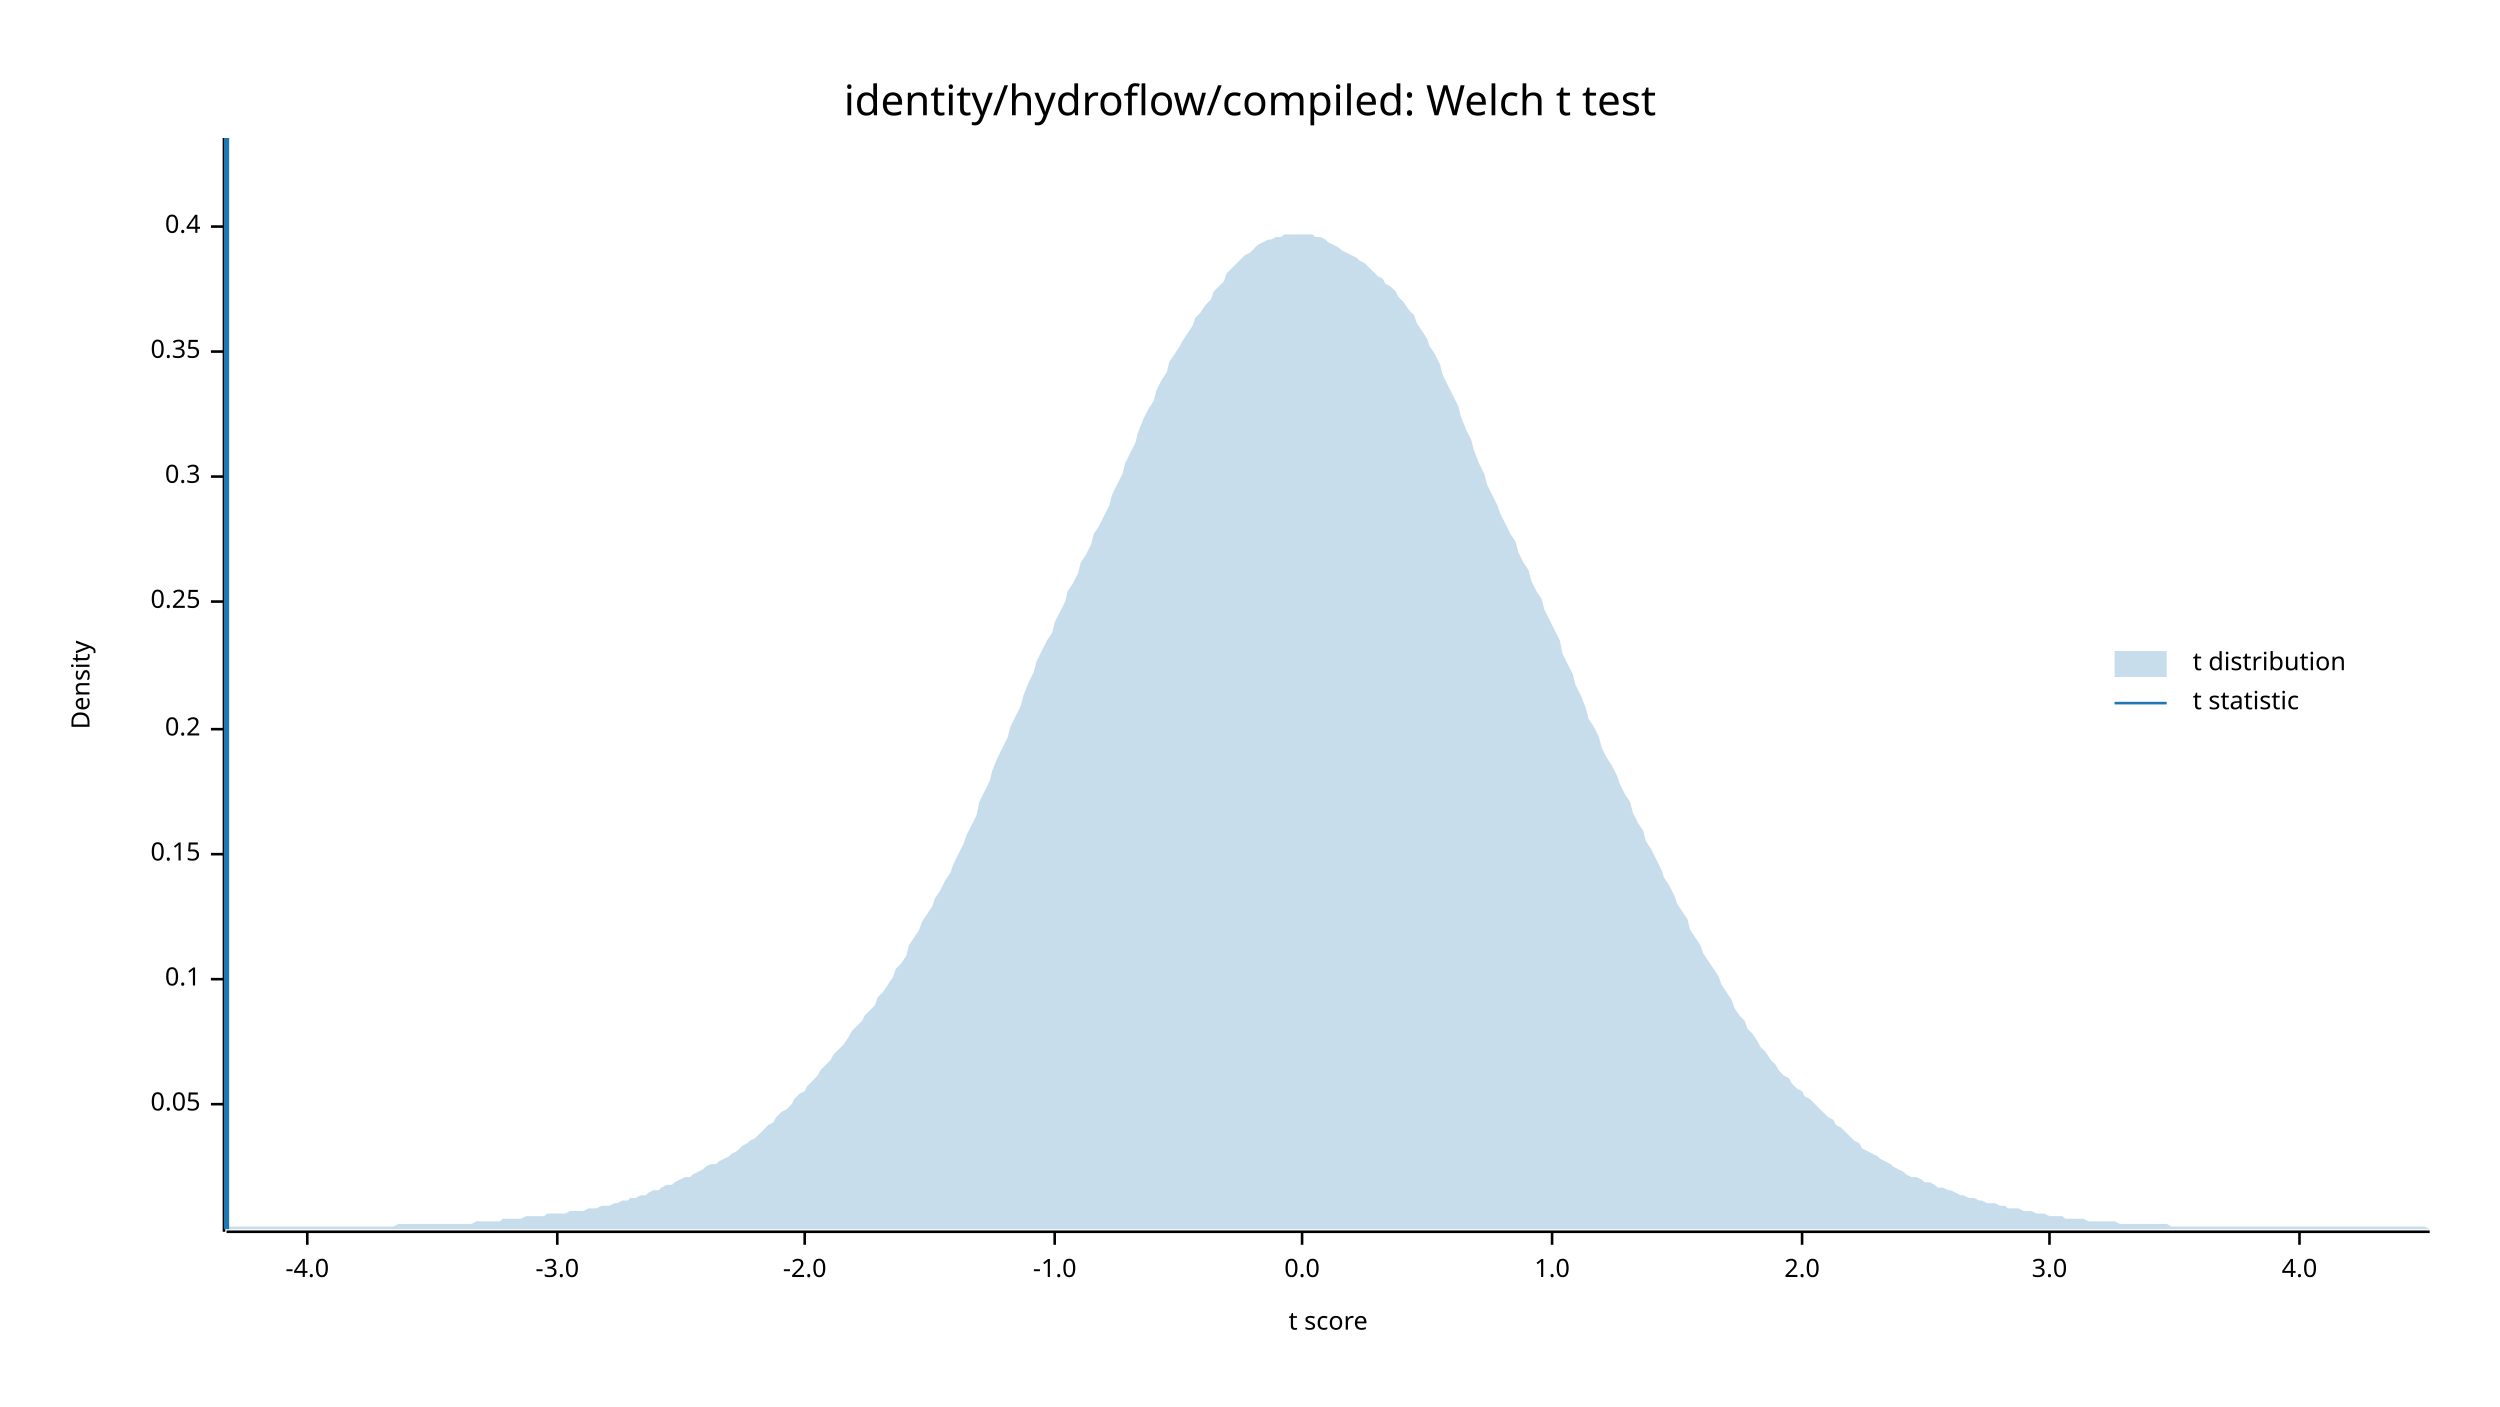
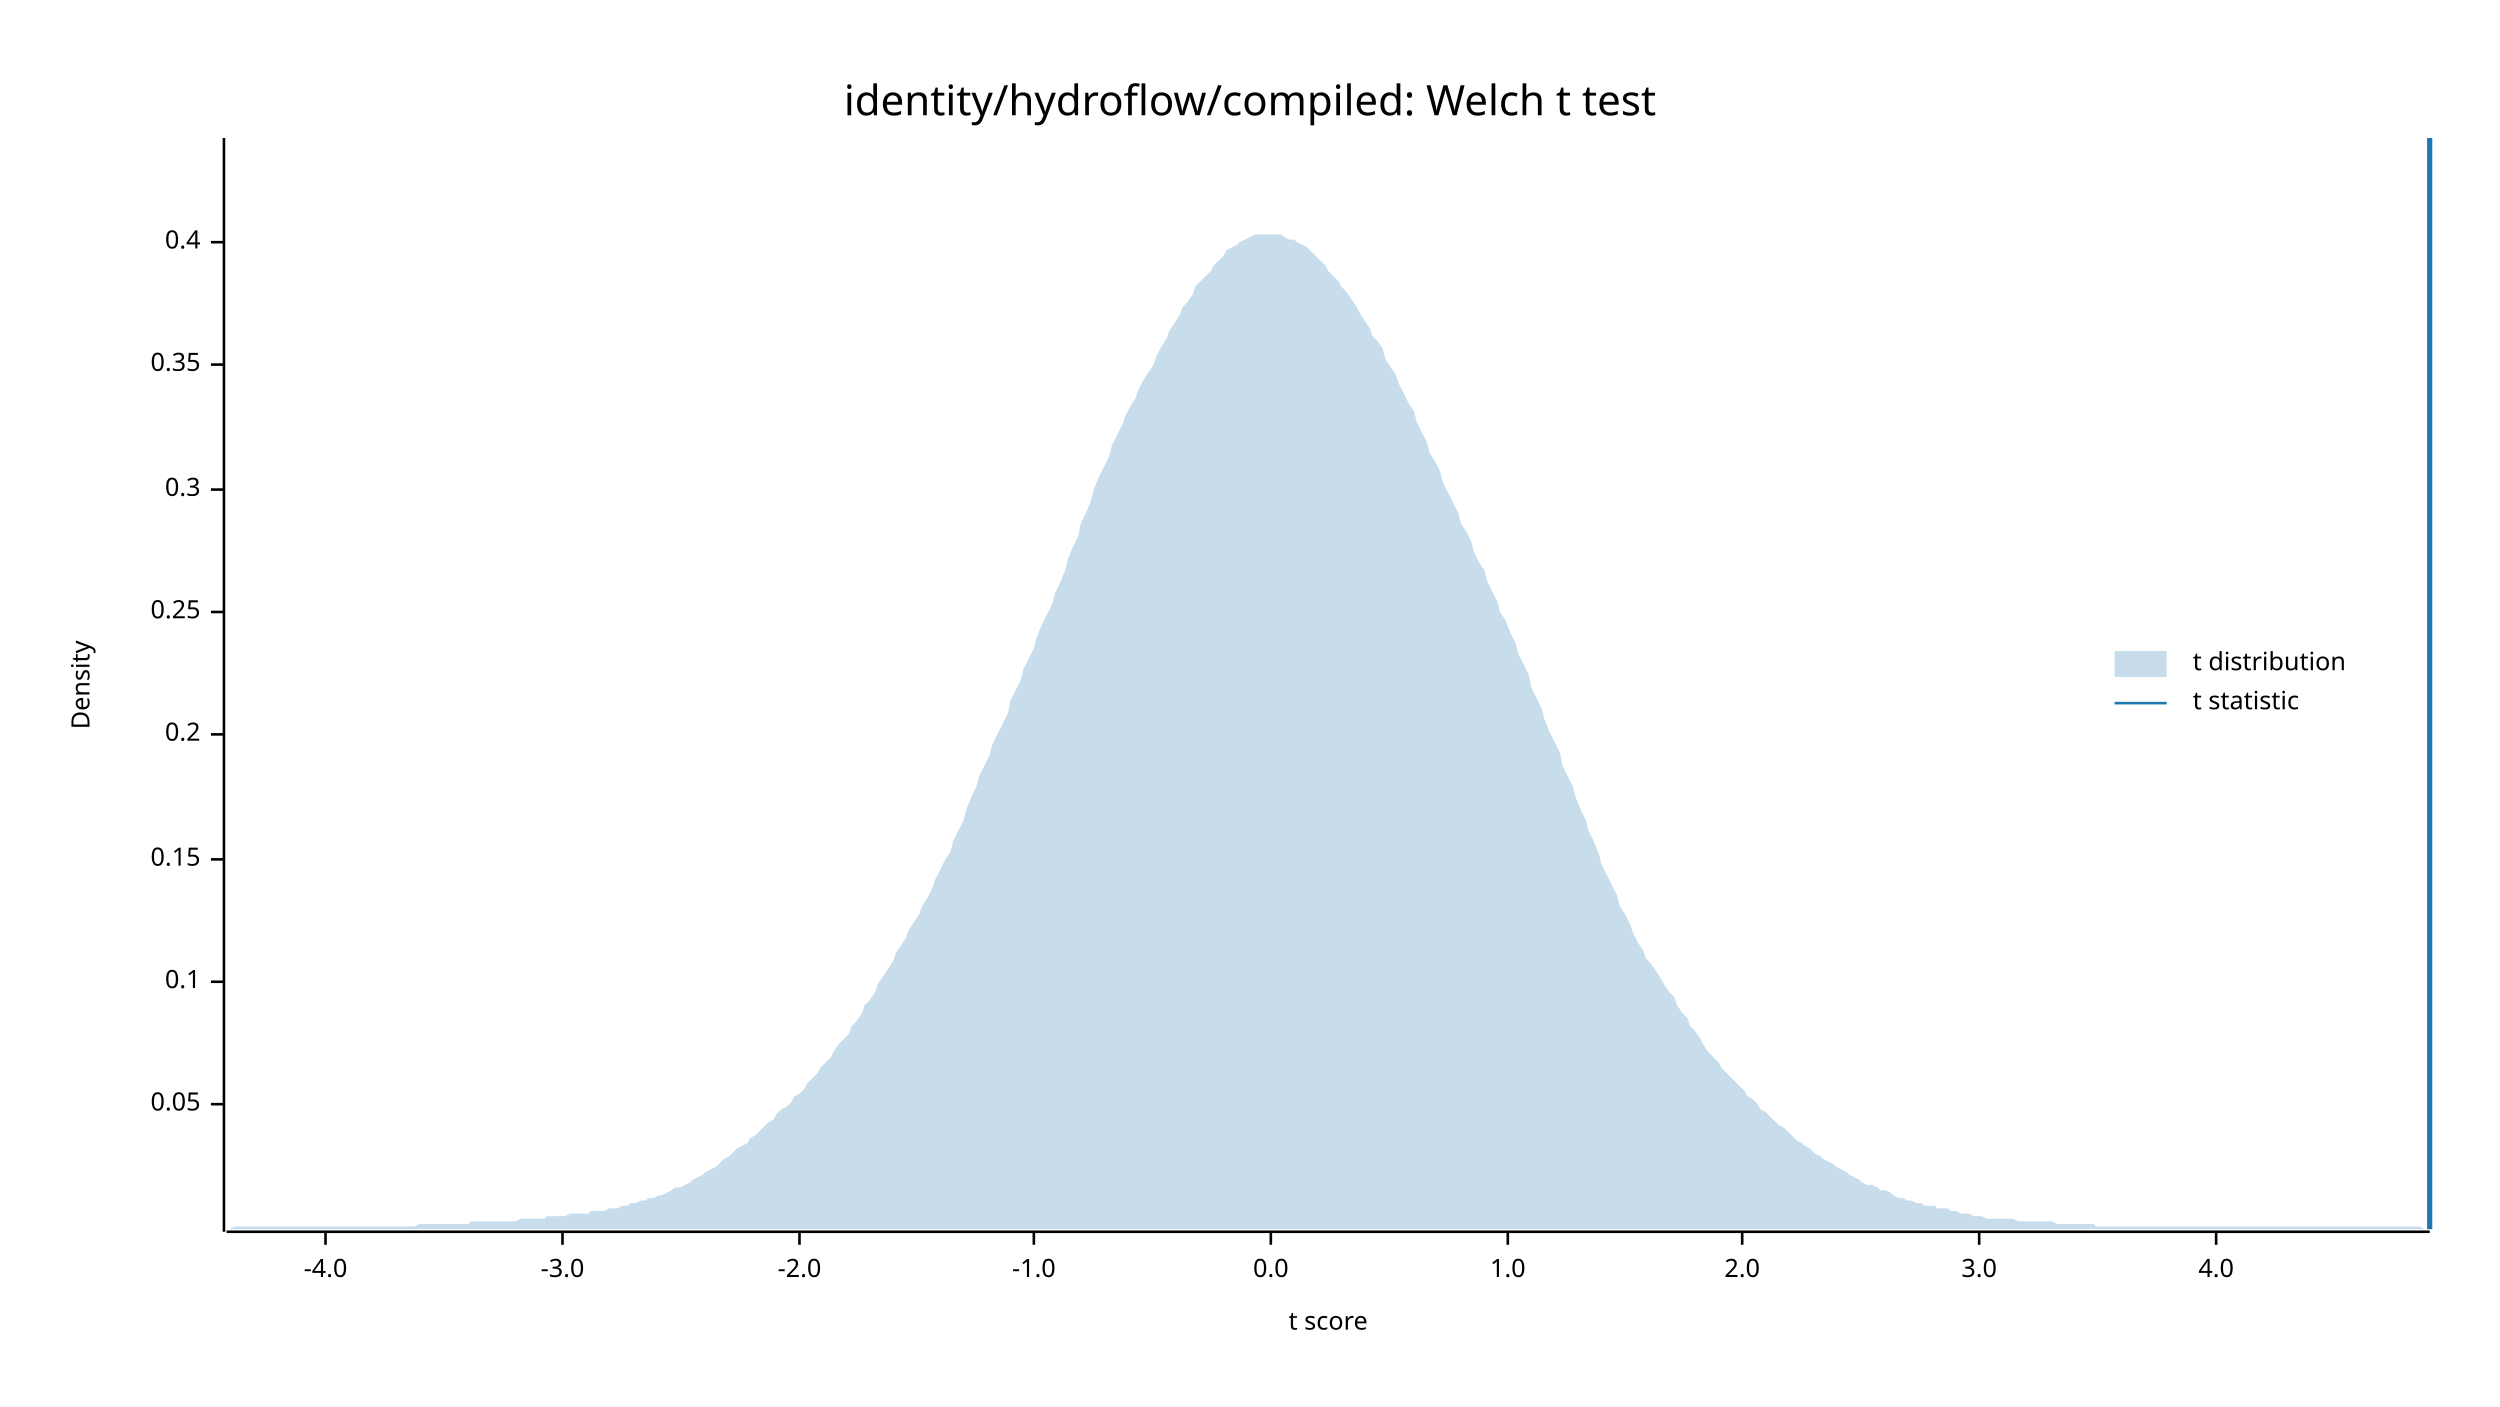
<svg xmlns="http://www.w3.org/2000/svg" width="960" height="540" viewBox="0 0 960 540">
  <text x="480" y="32" dy="0.76em" text-anchor="middle" font-family="sans-serif" font-size="16.129" opacity="1" fill="#000000">
identity/hydroflow/compiled: Welch t test
</text>
  <text x="27" y="263" dy="0.76em" text-anchor="middle" font-family="sans-serif" font-size="9.677" opacity="1" fill="#000000" transform="rotate(270, 27, 263)">
Density
</text>
  <text x="510" y="513" dy="-0.5ex" text-anchor="middle" font-family="sans-serif" font-size="9.677" opacity="1" fill="#000000">
t score
</text>
  <polyline fill="none" opacity="1" stroke="#000000" stroke-width="1" points="86,53 86,473 " />
  <text x="77" y="424" dy="0.5ex" text-anchor="end" font-family="sans-serif" font-size="9.677" opacity="1" fill="#000000">
0.05
</text>
  <polyline fill="none" opacity="1" stroke="#000000" stroke-width="1" points="81,424 86,424 " />
-   <text x="77" y="376" dy="0.5ex" text-anchor="end" font-family="sans-serif" font-size="9.677" opacity="1" fill="#000000">
+   <text x="77" y="377" dy="0.5ex" text-anchor="end" font-family="sans-serif" font-size="9.677" opacity="1" fill="#000000">
0.1
</text>
-   <polyline fill="none" opacity="1" stroke="#000000" stroke-width="1" points="81,376 86,376 " />
-   <text x="77" y="328" dy="0.5ex" text-anchor="end" font-family="sans-serif" font-size="9.677" opacity="1" fill="#000000">
+   <polyline fill="none" opacity="1" stroke="#000000" stroke-width="1" points="81,377 86,377 " />
+   <text x="77" y="330" dy="0.5ex" text-anchor="end" font-family="sans-serif" font-size="9.677" opacity="1" fill="#000000">
0.15
</text>
-   <polyline fill="none" opacity="1" stroke="#000000" stroke-width="1" points="81,328 86,328 " />
-   <text x="77" y="280" dy="0.5ex" text-anchor="end" font-family="sans-serif" font-size="9.677" opacity="1" fill="#000000">
+   <polyline fill="none" opacity="1" stroke="#000000" stroke-width="1" points="81,330 86,330 " />
+   <text x="77" y="282" dy="0.5ex" text-anchor="end" font-family="sans-serif" font-size="9.677" opacity="1" fill="#000000">
0.2
</text>
-   <polyline fill="none" opacity="1" stroke="#000000" stroke-width="1" points="81,280 86,280 " />
-   <text x="77" y="231" dy="0.5ex" text-anchor="end" font-family="sans-serif" font-size="9.677" opacity="1" fill="#000000">
+   <polyline fill="none" opacity="1" stroke="#000000" stroke-width="1" points="81,282 86,282 " />
+   <text x="77" y="235" dy="0.5ex" text-anchor="end" font-family="sans-serif" font-size="9.677" opacity="1" fill="#000000">
0.25
</text>
-   <polyline fill="none" opacity="1" stroke="#000000" stroke-width="1" points="81,231 86,231 " />
-   <text x="77" y="183" dy="0.5ex" text-anchor="end" font-family="sans-serif" font-size="9.677" opacity="1" fill="#000000">
+   <polyline fill="none" opacity="1" stroke="#000000" stroke-width="1" points="81,235 86,235 " />
+   <text x="77" y="188" dy="0.5ex" text-anchor="end" font-family="sans-serif" font-size="9.677" opacity="1" fill="#000000">
0.3
</text>
-   <polyline fill="none" opacity="1" stroke="#000000" stroke-width="1" points="81,183 86,183 " />
-   <text x="77" y="135" dy="0.5ex" text-anchor="end" font-family="sans-serif" font-size="9.677" opacity="1" fill="#000000">
+   <polyline fill="none" opacity="1" stroke="#000000" stroke-width="1" points="81,188 86,188 " />
+   <text x="77" y="140" dy="0.5ex" text-anchor="end" font-family="sans-serif" font-size="9.677" opacity="1" fill="#000000">
0.35
</text>
-   <polyline fill="none" opacity="1" stroke="#000000" stroke-width="1" points="81,135 86,135 " />
-   <text x="77" y="87" dy="0.5ex" text-anchor="end" font-family="sans-serif" font-size="9.677" opacity="1" fill="#000000">
+   <polyline fill="none" opacity="1" stroke="#000000" stroke-width="1" points="81,140 86,140 " />
+   <text x="77" y="93" dy="0.5ex" text-anchor="end" font-family="sans-serif" font-size="9.677" opacity="1" fill="#000000">
0.4
</text>
-   <polyline fill="none" opacity="1" stroke="#000000" stroke-width="1" points="81,87 86,87 " />
+   <polyline fill="none" opacity="1" stroke="#000000" stroke-width="1" points="81,93 86,93 " />
  <polyline fill="none" opacity="1" stroke="#000000" stroke-width="1" points="87,473 933,473 " />
-   <text x="118" y="483" dy="0.76em" text-anchor="middle" font-family="sans-serif" font-size="9.677" opacity="1" fill="#000000">
+   <text x="125" y="483" dy="0.76em" text-anchor="middle" font-family="sans-serif" font-size="9.677" opacity="1" fill="#000000">
-4.0
</text>
-   <polyline fill="none" opacity="1" stroke="#000000" stroke-width="1" points="118,473 118,478 " />
-   <text x="214" y="483" dy="0.76em" text-anchor="middle" font-family="sans-serif" font-size="9.677" opacity="1" fill="#000000">
+   <polyline fill="none" opacity="1" stroke="#000000" stroke-width="1" points="125,473 125,478 " />
+   <text x="216" y="483" dy="0.76em" text-anchor="middle" font-family="sans-serif" font-size="9.677" opacity="1" fill="#000000">
-3.0
</text>
-   <polyline fill="none" opacity="1" stroke="#000000" stroke-width="1" points="214,473 214,478 " />
-   <text x="309" y="483" dy="0.76em" text-anchor="middle" font-family="sans-serif" font-size="9.677" opacity="1" fill="#000000">
+   <polyline fill="none" opacity="1" stroke="#000000" stroke-width="1" points="216,473 216,478 " />
+   <text x="307" y="483" dy="0.76em" text-anchor="middle" font-family="sans-serif" font-size="9.677" opacity="1" fill="#000000">
-2.0
</text>
-   <polyline fill="none" opacity="1" stroke="#000000" stroke-width="1" points="309,473 309,478 " />
-   <text x="405" y="483" dy="0.76em" text-anchor="middle" font-family="sans-serif" font-size="9.677" opacity="1" fill="#000000">
+   <polyline fill="none" opacity="1" stroke="#000000" stroke-width="1" points="307,473 307,478 " />
+   <text x="397" y="483" dy="0.76em" text-anchor="middle" font-family="sans-serif" font-size="9.677" opacity="1" fill="#000000">
-1.0
</text>
-   <polyline fill="none" opacity="1" stroke="#000000" stroke-width="1" points="405,473 405,478 " />
-   <text x="500" y="483" dy="0.76em" text-anchor="middle" font-family="sans-serif" font-size="9.677" opacity="1" fill="#000000">
+   <polyline fill="none" opacity="1" stroke="#000000" stroke-width="1" points="397,473 397,478 " />
+   <text x="488" y="483" dy="0.76em" text-anchor="middle" font-family="sans-serif" font-size="9.677" opacity="1" fill="#000000">
0.0
</text>
-   <polyline fill="none" opacity="1" stroke="#000000" stroke-width="1" points="500,473 500,478 " />
-   <text x="596" y="483" dy="0.76em" text-anchor="middle" font-family="sans-serif" font-size="9.677" opacity="1" fill="#000000">
+   <polyline fill="none" opacity="1" stroke="#000000" stroke-width="1" points="488,473 488,478 " />
+   <text x="579" y="483" dy="0.76em" text-anchor="middle" font-family="sans-serif" font-size="9.677" opacity="1" fill="#000000">
1.0
</text>
-   <polyline fill="none" opacity="1" stroke="#000000" stroke-width="1" points="596,473 596,478 " />
-   <text x="692" y="483" dy="0.76em" text-anchor="middle" font-family="sans-serif" font-size="9.677" opacity="1" fill="#000000">
+   <polyline fill="none" opacity="1" stroke="#000000" stroke-width="1" points="579,473 579,478 " />
+   <text x="669" y="483" dy="0.76em" text-anchor="middle" font-family="sans-serif" font-size="9.677" opacity="1" fill="#000000">
2.0
</text>
-   <polyline fill="none" opacity="1" stroke="#000000" stroke-width="1" points="692,473 692,478 " />
-   <text x="787" y="483" dy="0.76em" text-anchor="middle" font-family="sans-serif" font-size="9.677" opacity="1" fill="#000000">
+   <polyline fill="none" opacity="1" stroke="#000000" stroke-width="1" points="669,473 669,478 " />
+   <text x="760" y="483" dy="0.76em" text-anchor="middle" font-family="sans-serif" font-size="9.677" opacity="1" fill="#000000">
3.0
</text>
-   <polyline fill="none" opacity="1" stroke="#000000" stroke-width="1" points="787,473 787,478 " />
-   <text x="883" y="483" dy="0.76em" text-anchor="middle" font-family="sans-serif" font-size="9.677" opacity="1" fill="#000000">
+   <polyline fill="none" opacity="1" stroke="#000000" stroke-width="1" points="760,473 760,478 " />
+   <text x="851" y="483" dy="0.76em" text-anchor="middle" font-family="sans-serif" font-size="9.677" opacity="1" fill="#000000">
4.0
</text>
-   <polyline fill="none" opacity="1" stroke="#000000" stroke-width="1" points="883,473 883,478 " />
-   <polygon opacity="0.25" fill="#1F78B4" points="87,472 88,471 90,471 92,471 93,471 95,471 97,471 98,471 100,471 102,471 103,471 105,471 107,471 109,471 110,471 112,471 114,471 115,471 117,471 119,471 120,471 122,471 124,471 125,471 127,471 129,471 131,471 132,471 134,471 136,471 137,471 139,471 141,471 142,471 144,471 146,471 148,471 149,471 151,471 153,470 154,470 156,470 158,470 159,470 161,470 163,470 164,470 166,470 168,470 170,470 171,470 173,470 175,470 176,470 178,470 180,470 181,470 183,469 185,469 187,469 188,469 190,469 192,469 193,468 195,468 197,468 198,468 200,468 202,467 203,467 205,467 207,467 209,467 210,466 212,466 214,466 215,466 217,466 219,465 220,465 222,465 224,465 226,464 227,464 229,464 231,463 232,463 234,463 236,462 237,462 239,461 241,461 242,460 244,460 246,459 248,459 249,458 251,457 253,457 254,456 256,455 258,455 259,454 261,453 263,452 265,452 266,451 268,450 270,449 271,448 273,447 275,447 276,446 278,445 280,444 281,443 283,442 285,440 287,439 288,438 290,437 292,435 293,434 295,432 297,431 298,429 300,427 302,426 304,424 305,422 307,420 309,419 310,417 312,415 314,413 315,411 317,409 319,407 320,405 322,403 324,401 326,398 327,396 329,394 331,392 332,390 334,388 336,386 337,383 339,381 341,378 343,375 344,372 346,370 348,367 349,363 351,360 353,357 354,354 356,351 358,348 359,345 361,342 363,338 365,335 366,332 368,328 370,324 371,321 373,317 375,313 376,308 378,304 380,300 381,296 383,291 385,287 387,283 388,279 390,275 392,271 393,267 395,262 397,258 398,254 400,250 402,246 404,243 405,239 407,235 409,231 410,227 412,224 414,220 415,216 417,213 419,209 420,205 422,202 424,198 426,194 427,190 429,186 431,182 432,178 434,174 436,170 437,166 439,161 441,157 443,154 444,150 446,146 448,143 449,139 451,136 453,133 454,131 456,128 458,125 459,122 461,120 463,117 465,115 466,112 468,110 470,108 471,105 473,103 475,101 476,100 478,98 480,97 482,95 483,94 485,93 487,92 488,92 490,91 492,91 493,90 495,90 497,90 498,90 500,90 502,90 504,90 505,91 507,91 509,92 510,93 512,94 514,95 515,96 517,97 519,98 521,99 522,100 524,101 526,103 527,104 529,106 531,107 532,109 534,110 536,112 537,114 539,116 541,119 543,121 544,124 546,127 548,130 549,133 551,136 553,140 554,144 556,148 558,152 560,156 561,160 563,165 565,169 566,173 568,178 570,182 571,186 573,190 575,194 576,197 578,201 580,205 582,208 583,212 585,216 587,219 588,223 590,227 592,230 593,234 595,238 597,242 599,246 600,251 602,255 604,259 605,263 607,267 609,272 610,276 612,279 614,283 615,287 617,291 619,294 621,298 622,301 624,305 626,308 627,312 629,316 631,319 632,323 634,326 636,330 638,334 639,337 641,340 643,344 644,347 646,350 648,353 649,357 651,360 653,363 654,366 656,369 658,372 660,375 661,378 663,381 665,384 666,387 668,390 670,392 671,395 673,397 675,400 676,402 678,404 680,407 682,409 683,411 685,413 687,414 688,416 690,418 692,419 693,421 695,422 697,424 699,426 700,427 702,429 704,430 705,432 707,433 709,435 710,436 712,438 714,439 715,441 717,442 719,443 721,444 722,445 724,446 726,447 727,448 729,449 731,450 732,451 734,452 736,452 738,453 739,454 741,454 743,455 744,456 746,456 748,457 749,457 751,458 753,459 754,459 756,460 758,460 760,461 761,461 763,462 765,462 766,462 768,463 770,463 771,464 773,464 775,464 777,465 778,465 780,465 782,466 783,466 785,466 787,467 788,467 790,467 792,467 793,468 795,468 797,468 799,468 800,468 802,469 804,469 805,469 807,469 809,469 810,469 812,469 814,470 816,470 817,470 819,470 821,470 822,470 824,470 826,470 827,470 829,470 831,470 832,470 834,471 836,471 838,471 839,471 841,471 843,471 844,471 846,471 848,471 849,471 851,471 853,471 855,471 856,471 858,471 860,471 861,471 863,471 865,471 866,471 868,471 870,471 871,471 873,471 875,471 877,471 878,471 880,471 882,471 883,471 885,471 887,471 888,471 890,471 892,471 894,471 895,471 897,471 899,471 900,471 902,471 904,471 905,471 907,471 909,471 910,471 912,471 914,471 916,471 917,471 919,471 921,471 922,471 924,471 926,471 927,471 929,471 931,471 933,472 933,472 87,472 " />
-   <polyline fill="none" opacity="1" stroke="#1F78B4" stroke-width="2" points="87,472 87,53 " />
+   <polyline fill="none" opacity="1" stroke="#000000" stroke-width="1" points="851,473 851,478 " />
+   <polygon opacity="0.25" fill="#1F78B4" points="87,472 88,472 90,471 92,471 93,471 95,471 97,471 98,471 100,471 102,471 103,471 105,471 107,471 109,471 110,471 112,471 114,471 115,471 117,471 119,471 120,471 122,471 124,471 125,471 127,471 129,471 131,471 132,471 134,471 136,471 137,471 139,471 141,471 142,471 144,471 146,471 148,471 149,471 151,471 153,471 154,471 156,471 158,471 159,471 161,470 163,470 164,470 166,470 168,470 170,470 171,470 173,470 175,470 176,470 178,470 180,470 181,469 183,469 185,469 187,469 188,469 190,469 192,469 193,469 195,469 197,469 198,469 200,468 202,468 203,468 205,468 207,468 209,468 210,467 212,467 214,467 215,467 217,467 219,466 220,466 222,466 224,466 226,466 227,465 229,465 231,465 232,465 234,464 236,464 237,464 239,463 241,463 242,462 244,462 246,461 248,461 249,460 251,460 253,459 254,459 256,458 258,457 259,456 261,456 263,455 265,454 266,453 268,452 270,451 271,450 273,449 275,448 276,447 278,445 280,444 281,443 283,441 285,440 287,439 288,437 290,436 292,434 293,433 295,431 297,430 298,428 300,426 302,425 304,423 305,421 307,420 309,418 310,416 312,414 314,412 315,410 317,408 319,406 320,404 322,401 324,399 326,397 327,394 329,392 331,389 332,386 334,384 336,381 337,378 339,375 341,372 343,369 344,366 346,363 348,360 349,357 351,354 353,351 354,348 356,345 358,341 359,338 361,334 363,330 365,327 366,323 368,319 370,315 371,311 373,306 375,302 376,298 378,294 380,290 381,286 383,282 385,278 387,274 388,269 390,265 392,261 393,257 395,253 397,249 398,245 400,240 402,236 404,232 405,228 407,224 409,219 410,215 412,210 414,206 415,201 417,197 419,192 420,188 422,183 424,179 426,175 427,171 429,167 431,163 432,160 434,156 436,153 437,150 439,146 441,143 443,140 444,137 446,133 448,130 449,127 451,124 453,121 454,118 456,116 458,113 459,110 461,108 463,106 465,104 466,102 468,100 470,98 471,96 473,95 475,94 476,93 478,92 480,91 482,90 483,90 485,90 487,90 488,90 490,90 492,90 493,91 495,92 497,92 498,93 500,94 502,95 504,97 505,98 507,100 509,102 510,104 512,106 514,108 515,110 517,112 519,115 521,118 522,120 524,123 526,126 527,129 529,131 531,134 532,138 534,141 536,144 537,147 539,151 541,155 543,158 544,162 546,166 548,170 549,174 551,177 553,181 554,185 556,189 558,193 560,197 561,201 563,204 565,208 566,212 568,216 570,219 571,223 573,227 575,231 576,235 578,238 580,243 582,247 583,251 585,255 587,259 588,264 590,268 592,272 593,276 595,281 597,285 599,289 600,294 602,298 604,302 605,306 607,311 609,315 610,319 612,323 614,328 615,332 617,336 619,340 621,344 622,348 624,351 626,355 627,358 629,362 631,365 632,368 634,370 636,373 638,376 639,378 641,381 643,383 644,386 646,389 648,391 649,394 651,396 653,399 654,401 656,404 658,406 660,408 661,410 663,412 665,414 666,415 668,417 670,419 671,421 673,422 675,424 676,426 678,427 680,429 682,431 683,432 685,433 687,435 688,436 690,438 692,439 693,440 695,441 697,443 699,444 700,445 702,446 704,447 705,448 707,449 709,450 710,451 712,452 714,453 715,454 717,455 719,455 721,456 722,457 724,457 726,458 727,459 729,460 731,460 732,461 734,461 736,462 738,462 739,463 741,463 743,463 744,464 746,464 748,464 749,465 751,465 753,466 754,466 756,466 758,467 760,467 761,467 763,468 765,468 766,468 768,468 770,468 771,468 773,468 775,469 777,469 778,469 780,469 782,469 783,469 785,469 787,469 788,469 790,470 792,470 793,470 795,470 797,470 799,470 800,470 802,470 804,470 805,471 807,471 809,471 810,471 812,471 814,471 816,471 817,471 819,471 821,471 822,471 824,471 826,471 827,471 829,471 831,471 832,471 834,471 836,471 838,471 839,471 841,471 843,471 844,471 846,471 848,471 849,471 851,471 853,471 855,471 856,471 858,471 860,471 861,471 863,471 865,471 866,471 868,471 870,471 871,471 873,471 875,471 877,471 878,471 880,471 882,471 883,471 885,471 887,471 888,471 890,471 892,471 894,471 895,471 897,471 899,471 900,471 902,471 904,471 905,471 907,471 909,471 910,471 912,471 914,471 916,471 917,471 919,471 921,471 922,471 924,471 926,471 927,471 929,471 931,472 933,472 933,472 87,472 " />
+   <polyline fill="none" opacity="1" stroke="#1F78B4" stroke-width="2" points="933,472 933,53 " />
  <text x="842" y="250" dy="0.76em" text-anchor="start" font-family="sans-serif" font-size="9.677" opacity="1" fill="#000000">
t distribution
</text>
  <text x="842" y="265" dy="0.76em" text-anchor="start" font-family="sans-serif" font-size="9.677" opacity="1" fill="#000000">
t statistic
</text>
  <rect x="812" y="250" width="20" height="10" opacity="0.25" fill="#1F78B4" stroke="none" />
  <polyline fill="none" opacity="1" stroke="#1F78B4" stroke-width="1" points="812,270 832,270 " />
</svg>
